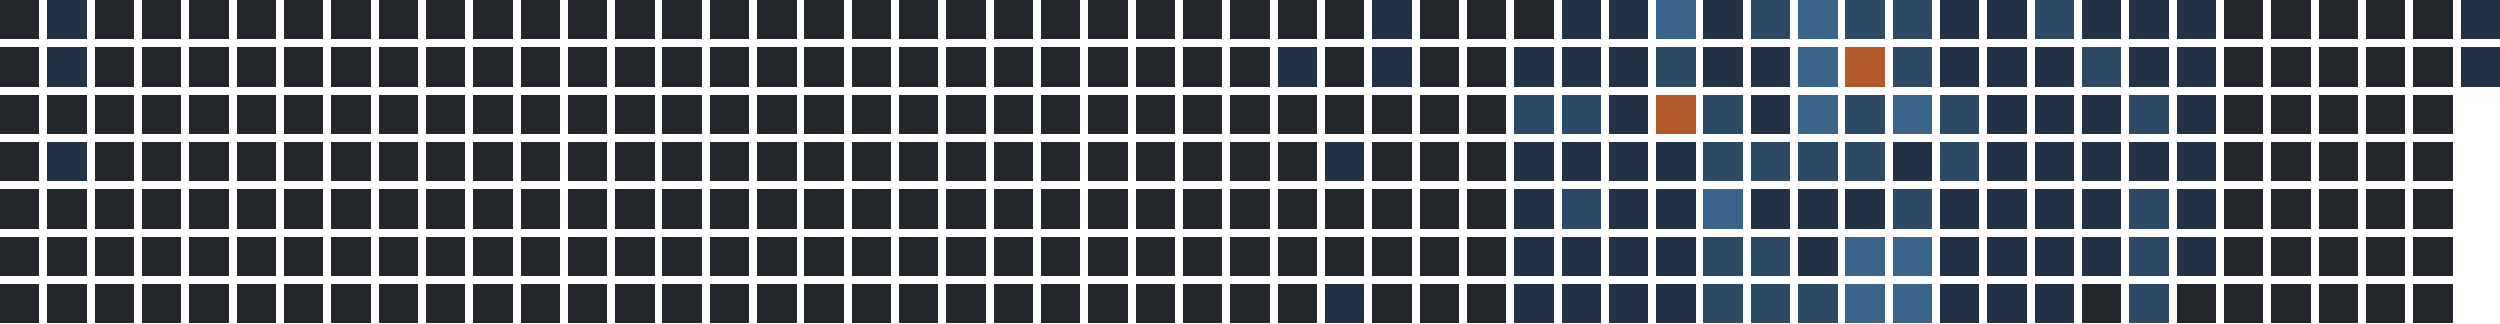
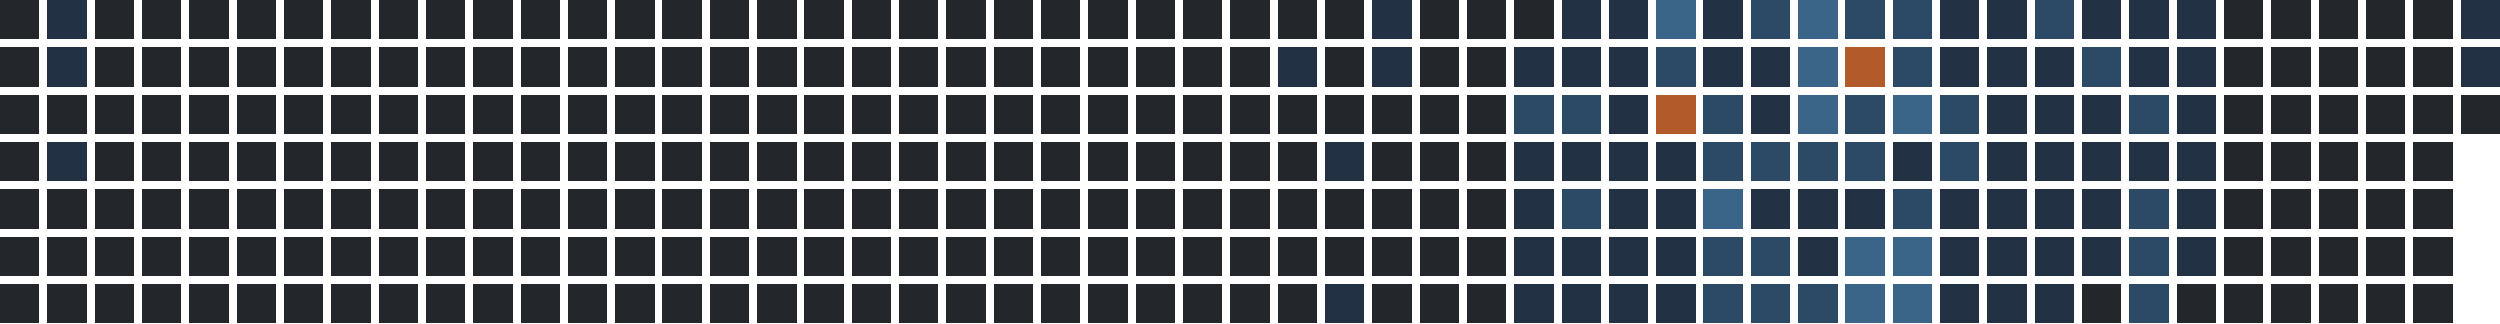
<svg xmlns="http://www.w3.org/2000/svg" version="1.1" width="634.0" height="82.0" viewBox="27.0 20.0 634.0 82.0">
  <rect style="fill:#23262a;shape-rendering:crispedges" data-score="0" data-date="2025-04-06" x="27" y="20" width="10" height="10" />
  <rect style="fill:#223244;shape-rendering:crispedges" data-score="1" data-date="2025-04-13" x="39" y="20" width="10" height="10" />
  <rect style="fill:#23262a;shape-rendering:crispedges" data-score="0" data-date="2025-04-20" x="51" y="20" width="10" height="10" />
  <rect style="fill:#23262a;shape-rendering:crispedges" data-score="0" data-date="2025-04-27" x="63" y="20" width="10" height="10" />
  <rect style="fill:#23262a;shape-rendering:crispedges" data-score="0" data-date="2025-05-04" x="75" y="20" width="10" height="10" />
  <rect style="fill:#23262a;shape-rendering:crispedges" data-score="0" data-date="2025-05-11" x="87" y="20" width="10" height="10" />
  <rect style="fill:#23262a;shape-rendering:crispedges" data-score="0" data-date="2025-05-18" x="99" y="20" width="10" height="10" />
  <rect style="fill:#23262a;shape-rendering:crispedges" data-score="0" data-date="2025-05-25" x="111" y="20" width="10" height="10" />
  <rect style="fill:#23262a;shape-rendering:crispedges" data-score="0" data-date="2025-06-01" x="123" y="20" width="10" height="10" />
  <rect style="fill:#23262a;shape-rendering:crispedges" data-score="0" data-date="2025-06-08" x="135" y="20" width="10" height="10" />
  <rect style="fill:#23262a;shape-rendering:crispedges" data-score="0" data-date="2025-06-15" x="147" y="20" width="10" height="10" />
  <rect style="fill:#23262a;shape-rendering:crispedges" data-score="0" data-date="2025-06-22" x="159" y="20" width="10" height="10" />
  <rect style="fill:#23262a;shape-rendering:crispedges" data-score="0" data-date="2025-06-29" x="171" y="20" width="10" height="10" />
  <rect style="fill:#23262a;shape-rendering:crispedges" data-score="0" data-date="2025-07-06" x="183" y="20" width="10" height="10" />
  <rect style="fill:#23262a;shape-rendering:crispedges" data-score="0" data-date="2025-07-13" x="195" y="20" width="10" height="10" />
  <rect style="fill:#23262a;shape-rendering:crispedges" data-score="0" data-date="2025-07-20" x="207" y="20" width="10" height="10" />
  <rect style="fill:#23262a;shape-rendering:crispedges" data-score="0" data-date="2025-07-27" x="219" y="20" width="10" height="10" />
  <rect style="fill:#23262a;shape-rendering:crispedges" data-score="0" data-date="2025-08-03" x="231" y="20" width="10" height="10" />
  <rect style="fill:#23262a;shape-rendering:crispedges" data-score="0" data-date="2025-08-10" x="243" y="20" width="10" height="10" />
  <rect style="fill:#23262a;shape-rendering:crispedges" data-score="0" data-date="2025-08-17" x="255" y="20" width="10" height="10" />
  <rect style="fill:#23262a;shape-rendering:crispedges" data-score="0" data-date="2025-08-24" x="267" y="20" width="10" height="10" />
  <rect style="fill:#23262a;shape-rendering:crispedges" data-score="0" data-date="2025-08-31" x="279" y="20" width="10" height="10" />
  <rect style="fill:#23262a;shape-rendering:crispedges" data-score="0" data-date="2025-09-07" x="291" y="20" width="10" height="10" />
  <rect style="fill:#23262a;shape-rendering:crispedges" data-score="0" data-date="2025-09-14" x="303" y="20" width="10" height="10" />
  <rect style="fill:#23262a;shape-rendering:crispedges" data-score="0" data-date="2025-09-21" x="315" y="20" width="10" height="10" />
  <rect style="fill:#23262a;shape-rendering:crispedges" data-score="0" data-date="2025-09-28" x="327" y="20" width="10" height="10" />
  <rect style="fill:#23262a;shape-rendering:crispedges" data-score="0" data-date="2025-10-05" x="339" y="20" width="10" height="10" />
  <rect style="fill:#23262a;shape-rendering:crispedges" data-score="0" data-date="2025-10-12" x="351" y="20" width="10" height="10" />
  <rect style="fill:#23262a;shape-rendering:crispedges" data-score="0" data-date="2025-10-19" x="363" y="20" width="10" height="10" />
  <rect style="fill:#223244;shape-rendering:crispedges" data-score="1" data-date="2025-10-26" x="375" y="20" width="10" height="10" />
  <rect style="fill:#23262a;shape-rendering:crispedges" data-score="0" data-date="2025-11-02" x="387" y="20" width="10" height="10" />
  <rect style="fill:#23262a;shape-rendering:crispedges" data-score="0" data-date="2025-11-09" x="399" y="20" width="10" height="10" />
  <rect style="fill:#23262a;shape-rendering:crispedges" data-score="0" data-date="2025-11-16" x="411" y="20" width="10" height="10" />
  <rect style="fill:#223244;shape-rendering:crispedges" data-score="1" data-date="2025-11-23" x="423" y="20" width="10" height="10" />
  <rect style="fill:#223244;shape-rendering:crispedges" data-score="1" data-date="2025-11-30" x="435" y="20" width="10" height="10" />
  <rect style="fill:#3a6488;shape-rendering:crispedges" data-score="3" data-date="2025-12-07" x="447" y="20" width="10" height="10" />
  <rect style="fill:#223244;shape-rendering:crispedges" data-score="1" data-date="2025-12-14" x="459" y="20" width="10" height="10" />
  <rect style="fill:#2c4a66;shape-rendering:crispedges" data-score="2" data-date="2025-12-21" x="471" y="20" width="10" height="10" />
  <rect style="fill:#3a6488;shape-rendering:crispedges" data-score="3" data-date="2025-12-28" x="483" y="20" width="10" height="10" />
  <rect style="fill:#2c4a66;shape-rendering:crispedges" data-score="2" data-date="2026-01-04" x="495" y="20" width="10" height="10" />
  <rect style="fill:#2c4a66;shape-rendering:crispedges" data-score="2" data-date="2026-01-11" x="507" y="20" width="10" height="10" />
  <rect style="fill:#223244;shape-rendering:crispedges" data-score="1" data-date="2026-01-18" x="519" y="20" width="10" height="10" />
  <rect style="fill:#223244;shape-rendering:crispedges" data-score="1" data-date="2026-01-25" x="531" y="20" width="10" height="10" />
  <rect style="fill:#2c4a66;shape-rendering:crispedges" data-score="2" data-date="2026-02-01" x="543" y="20" width="10" height="10" />
  <rect style="fill:#223244;shape-rendering:crispedges" data-score="1" data-date="2026-02-08" x="555" y="20" width="10" height="10" />
  <rect style="fill:#223244;shape-rendering:crispedges" data-score="1" data-date="2026-02-15" x="567" y="20" width="10" height="10" />
  <rect style="fill:#223244;shape-rendering:crispedges" data-score="1" data-date="2026-02-22" x="579" y="20" width="10" height="10" />
  <rect style="fill:#23262a;shape-rendering:crispedges" data-score="0" data-date="2026-03-01" x="591" y="20" width="10" height="10" />
  <rect style="fill:#23262a;shape-rendering:crispedges" data-score="0" data-date="2026-03-08" x="603" y="20" width="10" height="10" />
  <rect style="fill:#23262a;shape-rendering:crispedges" data-score="0" data-date="2026-03-15" x="615" y="20" width="10" height="10" />
  <rect style="fill:#23262a;shape-rendering:crispedges" data-score="0" data-date="2026-03-22" x="627" y="20" width="10" height="10" />
  <rect style="fill:#23262a;shape-rendering:crispedges" data-score="0" data-date="2026-03-29" x="639" y="20" width="10" height="10" />
  <rect style="fill:#223244;shape-rendering:crispedges" data-score="1" data-date="2026-04-05" x="651" y="20" width="10" height="10" />
  <rect style="fill:#23262a;shape-rendering:crispedges" data-score="0" data-date="2025-04-07" x="27" y="32" width="10" height="10" />
  <rect style="fill:#223244;shape-rendering:crispedges" data-score="1" data-date="2025-04-14" x="39" y="32" width="10" height="10" />
  <rect style="fill:#23262a;shape-rendering:crispedges" data-score="0" data-date="2025-04-21" x="51" y="32" width="10" height="10" />
  <rect style="fill:#23262a;shape-rendering:crispedges" data-score="0" data-date="2025-04-28" x="63" y="32" width="10" height="10" />
  <rect style="fill:#23262a;shape-rendering:crispedges" data-score="0" data-date="2025-05-05" x="75" y="32" width="10" height="10" />
  <rect style="fill:#23262a;shape-rendering:crispedges" data-score="0" data-date="2025-05-12" x="87" y="32" width="10" height="10" />
  <rect style="fill:#23262a;shape-rendering:crispedges" data-score="0" data-date="2025-05-19" x="99" y="32" width="10" height="10" />
  <rect style="fill:#23262a;shape-rendering:crispedges" data-score="0" data-date="2025-05-26" x="111" y="32" width="10" height="10" />
  <rect style="fill:#23262a;shape-rendering:crispedges" data-score="0" data-date="2025-06-02" x="123" y="32" width="10" height="10" />
  <rect style="fill:#23262a;shape-rendering:crispedges" data-score="0" data-date="2025-06-09" x="135" y="32" width="10" height="10" />
  <rect style="fill:#23262a;shape-rendering:crispedges" data-score="0" data-date="2025-06-16" x="147" y="32" width="10" height="10" />
  <rect style="fill:#23262a;shape-rendering:crispedges" data-score="0" data-date="2025-06-23" x="159" y="32" width="10" height="10" />
  <rect style="fill:#23262a;shape-rendering:crispedges" data-score="0" data-date="2025-06-30" x="171" y="32" width="10" height="10" />
  <rect style="fill:#23262a;shape-rendering:crispedges" data-score="0" data-date="2025-07-07" x="183" y="32" width="10" height="10" />
  <rect style="fill:#23262a;shape-rendering:crispedges" data-score="0" data-date="2025-07-14" x="195" y="32" width="10" height="10" />
  <rect style="fill:#23262a;shape-rendering:crispedges" data-score="0" data-date="2025-07-21" x="207" y="32" width="10" height="10" />
  <rect style="fill:#23262a;shape-rendering:crispedges" data-score="0" data-date="2025-07-28" x="219" y="32" width="10" height="10" />
  <rect style="fill:#23262a;shape-rendering:crispedges" data-score="0" data-date="2025-08-04" x="231" y="32" width="10" height="10" />
  <rect style="fill:#23262a;shape-rendering:crispedges" data-score="0" data-date="2025-08-11" x="243" y="32" width="10" height="10" />
  <rect style="fill:#23262a;shape-rendering:crispedges" data-score="0" data-date="2025-08-18" x="255" y="32" width="10" height="10" />
  <rect style="fill:#23262a;shape-rendering:crispedges" data-score="0" data-date="2025-08-25" x="267" y="32" width="10" height="10" />
  <rect style="fill:#23262a;shape-rendering:crispedges" data-score="0" data-date="2025-09-01" x="279" y="32" width="10" height="10" />
  <rect style="fill:#23262a;shape-rendering:crispedges" data-score="0" data-date="2025-09-08" x="291" y="32" width="10" height="10" />
  <rect style="fill:#23262a;shape-rendering:crispedges" data-score="0" data-date="2025-09-15" x="303" y="32" width="10" height="10" />
  <rect style="fill:#23262a;shape-rendering:crispedges" data-score="0" data-date="2025-09-22" x="315" y="32" width="10" height="10" />
  <rect style="fill:#23262a;shape-rendering:crispedges" data-score="0" data-date="2025-09-29" x="327" y="32" width="10" height="10" />
  <rect style="fill:#23262a;shape-rendering:crispedges" data-score="0" data-date="2025-10-06" x="339" y="32" width="10" height="10" />
  <rect style="fill:#223244;shape-rendering:crispedges" data-score="1" data-date="2025-10-13" x="351" y="32" width="10" height="10" />
  <rect style="fill:#23262a;shape-rendering:crispedges" data-score="0" data-date="2025-10-20" x="363" y="32" width="10" height="10" />
  <rect style="fill:#223244;shape-rendering:crispedges" data-score="1" data-date="2025-10-27" x="375" y="32" width="10" height="10" />
  <rect style="fill:#23262a;shape-rendering:crispedges" data-score="0" data-date="2025-11-03" x="387" y="32" width="10" height="10" />
  <rect style="fill:#23262a;shape-rendering:crispedges" data-score="0" data-date="2025-11-10" x="399" y="32" width="10" height="10" />
  <rect style="fill:#223244;shape-rendering:crispedges" data-score="1" data-date="2025-11-17" x="411" y="32" width="10" height="10" />
  <rect style="fill:#223244;shape-rendering:crispedges" data-score="1" data-date="2025-11-24" x="423" y="32" width="10" height="10" />
  <rect style="fill:#223244;shape-rendering:crispedges" data-score="1" data-date="2025-12-01" x="435" y="32" width="10" height="10" />
  <rect style="fill:#2c4a66;shape-rendering:crispedges" data-score="2" data-date="2025-12-08" x="447" y="32" width="10" height="10" />
  <rect style="fill:#223244;shape-rendering:crispedges" data-score="1" data-date="2025-12-15" x="459" y="32" width="10" height="10" />
  <rect style="fill:#223244;shape-rendering:crispedges" data-score="1" data-date="2025-12-22" x="471" y="32" width="10" height="10" />
  <rect style="fill:#3a6488;shape-rendering:crispedges" data-score="3" data-date="2025-12-29" x="483" y="32" width="10" height="10" />
  <rect style="fill:#b35a2a;shape-rendering:crispedges" data-score="4" data-date="2026-01-05" x="495" y="32" width="10" height="10" />
  <rect style="fill:#2c4a66;shape-rendering:crispedges" data-score="2" data-date="2026-01-12" x="507" y="32" width="10" height="10" />
  <rect style="fill:#223244;shape-rendering:crispedges" data-score="1" data-date="2026-01-19" x="519" y="32" width="10" height="10" />
  <rect style="fill:#223244;shape-rendering:crispedges" data-score="1" data-date="2026-01-26" x="531" y="32" width="10" height="10" />
  <rect style="fill:#223244;shape-rendering:crispedges" data-score="1" data-date="2026-02-02" x="543" y="32" width="10" height="10" />
  <rect style="fill:#2c4a66;shape-rendering:crispedges" data-score="2" data-date="2026-02-09" x="555" y="32" width="10" height="10" />
  <rect style="fill:#223244;shape-rendering:crispedges" data-score="1" data-date="2026-02-16" x="567" y="32" width="10" height="10" />
  <rect style="fill:#223244;shape-rendering:crispedges" data-score="1" data-date="2026-02-23" x="579" y="32" width="10" height="10" />
  <rect style="fill:#23262a;shape-rendering:crispedges" data-score="0" data-date="2026-03-02" x="591" y="32" width="10" height="10" />
  <rect style="fill:#23262a;shape-rendering:crispedges" data-score="0" data-date="2026-03-09" x="603" y="32" width="10" height="10" />
  <rect style="fill:#23262a;shape-rendering:crispedges" data-score="0" data-date="2026-03-16" x="615" y="32" width="10" height="10" />
  <rect style="fill:#23262a;shape-rendering:crispedges" data-score="0" data-date="2026-03-23" x="627" y="32" width="10" height="10" />
  <rect style="fill:#23262a;shape-rendering:crispedges" data-score="0" data-date="2026-03-30" x="639" y="32" width="10" height="10" />
  <rect style="fill:#223244;shape-rendering:crispedges" data-score="1" data-date="2026-04-06" x="651" y="32" width="10" height="10" />
  <rect style="fill:#23262a;shape-rendering:crispedges" data-score="0" data-date="2025-04-08" x="27" y="44" width="10" height="10" />
  <rect style="fill:#23262a;shape-rendering:crispedges" data-score="0" data-date="2025-04-15" x="39" y="44" width="10" height="10" />
  <rect style="fill:#23262a;shape-rendering:crispedges" data-score="0" data-date="2025-04-22" x="51" y="44" width="10" height="10" />
  <rect style="fill:#23262a;shape-rendering:crispedges" data-score="0" data-date="2025-04-29" x="63" y="44" width="10" height="10" />
  <rect style="fill:#23262a;shape-rendering:crispedges" data-score="0" data-date="2025-05-06" x="75" y="44" width="10" height="10" />
  <rect style="fill:#23262a;shape-rendering:crispedges" data-score="0" data-date="2025-05-13" x="87" y="44" width="10" height="10" />
  <rect style="fill:#23262a;shape-rendering:crispedges" data-score="0" data-date="2025-05-20" x="99" y="44" width="10" height="10" />
  <rect style="fill:#23262a;shape-rendering:crispedges" data-score="0" data-date="2025-05-27" x="111" y="44" width="10" height="10" />
  <rect style="fill:#23262a;shape-rendering:crispedges" data-score="0" data-date="2025-06-03" x="123" y="44" width="10" height="10" />
  <rect style="fill:#23262a;shape-rendering:crispedges" data-score="0" data-date="2025-06-10" x="135" y="44" width="10" height="10" />
  <rect style="fill:#23262a;shape-rendering:crispedges" data-score="0" data-date="2025-06-17" x="147" y="44" width="10" height="10" />
  <rect style="fill:#23262a;shape-rendering:crispedges" data-score="0" data-date="2025-06-24" x="159" y="44" width="10" height="10" />
  <rect style="fill:#23262a;shape-rendering:crispedges" data-score="0" data-date="2025-07-01" x="171" y="44" width="10" height="10" />
  <rect style="fill:#23262a;shape-rendering:crispedges" data-score="0" data-date="2025-07-08" x="183" y="44" width="10" height="10" />
  <rect style="fill:#23262a;shape-rendering:crispedges" data-score="0" data-date="2025-07-15" x="195" y="44" width="10" height="10" />
  <rect style="fill:#23262a;shape-rendering:crispedges" data-score="0" data-date="2025-07-22" x="207" y="44" width="10" height="10" />
  <rect style="fill:#23262a;shape-rendering:crispedges" data-score="0" data-date="2025-07-29" x="219" y="44" width="10" height="10" />
  <rect style="fill:#23262a;shape-rendering:crispedges" data-score="0" data-date="2025-08-05" x="231" y="44" width="10" height="10" />
  <rect style="fill:#23262a;shape-rendering:crispedges" data-score="0" data-date="2025-08-12" x="243" y="44" width="10" height="10" />
  <rect style="fill:#23262a;shape-rendering:crispedges" data-score="0" data-date="2025-08-19" x="255" y="44" width="10" height="10" />
  <rect style="fill:#23262a;shape-rendering:crispedges" data-score="0" data-date="2025-08-26" x="267" y="44" width="10" height="10" />
  <rect style="fill:#23262a;shape-rendering:crispedges" data-score="0" data-date="2025-09-02" x="279" y="44" width="10" height="10" />
  <rect style="fill:#23262a;shape-rendering:crispedges" data-score="0" data-date="2025-09-09" x="291" y="44" width="10" height="10" />
  <rect style="fill:#23262a;shape-rendering:crispedges" data-score="0" data-date="2025-09-16" x="303" y="44" width="10" height="10" />
  <rect style="fill:#23262a;shape-rendering:crispedges" data-score="0" data-date="2025-09-23" x="315" y="44" width="10" height="10" />
  <rect style="fill:#23262a;shape-rendering:crispedges" data-score="0" data-date="2025-09-30" x="327" y="44" width="10" height="10" />
  <rect style="fill:#23262a;shape-rendering:crispedges" data-score="0" data-date="2025-10-07" x="339" y="44" width="10" height="10" />
  <rect style="fill:#23262a;shape-rendering:crispedges" data-score="0" data-date="2025-10-14" x="351" y="44" width="10" height="10" />
  <rect style="fill:#23262a;shape-rendering:crispedges" data-score="0" data-date="2025-10-21" x="363" y="44" width="10" height="10" />
  <rect style="fill:#23262a;shape-rendering:crispedges" data-score="0" data-date="2025-10-28" x="375" y="44" width="10" height="10" />
  <rect style="fill:#23262a;shape-rendering:crispedges" data-score="0" data-date="2025-11-04" x="387" y="44" width="10" height="10" />
  <rect style="fill:#23262a;shape-rendering:crispedges" data-score="0" data-date="2025-11-11" x="399" y="44" width="10" height="10" />
  <rect style="fill:#2c4a66;shape-rendering:crispedges" data-score="2" data-date="2025-11-18" x="411" y="44" width="10" height="10" />
  <rect style="fill:#2c4a66;shape-rendering:crispedges" data-score="2" data-date="2025-11-25" x="423" y="44" width="10" height="10" />
  <rect style="fill:#223244;shape-rendering:crispedges" data-score="1" data-date="2025-12-02" x="435" y="44" width="10" height="10" />
  <rect style="fill:#b35a2a;shape-rendering:crispedges" data-score="4" data-date="2025-12-09" x="447" y="44" width="10" height="10" />
  <rect style="fill:#2c4a66;shape-rendering:crispedges" data-score="2" data-date="2025-12-16" x="459" y="44" width="10" height="10" />
  <rect style="fill:#223244;shape-rendering:crispedges" data-score="1" data-date="2025-12-23" x="471" y="44" width="10" height="10" />
  <rect style="fill:#3a6488;shape-rendering:crispedges" data-score="3" data-date="2025-12-30" x="483" y="44" width="10" height="10" />
  <rect style="fill:#2c4a66;shape-rendering:crispedges" data-score="2" data-date="2026-01-06" x="495" y="44" width="10" height="10" />
  <rect style="fill:#3a6488;shape-rendering:crispedges" data-score="3" data-date="2026-01-13" x="507" y="44" width="10" height="10" />
  <rect style="fill:#2c4a66;shape-rendering:crispedges" data-score="2" data-date="2026-01-20" x="519" y="44" width="10" height="10" />
  <rect style="fill:#223244;shape-rendering:crispedges" data-score="1" data-date="2026-01-27" x="531" y="44" width="10" height="10" />
  <rect style="fill:#223244;shape-rendering:crispedges" data-score="1" data-date="2026-02-03" x="543" y="44" width="10" height="10" />
  <rect style="fill:#223244;shape-rendering:crispedges" data-score="1" data-date="2026-02-10" x="555" y="44" width="10" height="10" />
  <rect style="fill:#2c4a66;shape-rendering:crispedges" data-score="2" data-date="2026-02-17" x="567" y="44" width="10" height="10" />
  <rect style="fill:#223244;shape-rendering:crispedges" data-score="1" data-date="2026-02-24" x="579" y="44" width="10" height="10" />
  <rect style="fill:#23262a;shape-rendering:crispedges" data-score="0" data-date="2026-03-03" x="591" y="44" width="10" height="10" />
  <rect style="fill:#23262a;shape-rendering:crispedges" data-score="0" data-date="2026-03-10" x="603" y="44" width="10" height="10" />
  <rect style="fill:#23262a;shape-rendering:crispedges" data-score="0" data-date="2026-03-17" x="615" y="44" width="10" height="10" />
  <rect style="fill:#23262a;shape-rendering:crispedges" data-score="0" data-date="2026-03-24" x="627" y="44" width="10" height="10" />
  <rect style="fill:#23262a;shape-rendering:crispedges" data-score="0" data-date="2026-03-31" x="639" y="44" width="10" height="10" />
+   <rect style="fill:#23262a;shape-rendering:crispedges" data-score="0" data-date="2026-04-07" x="651" y="44" width="10" height="10" />
  <rect style="fill:#23262a;shape-rendering:crispedges" data-score="0" data-date="2025-04-09" x="27" y="56" width="10" height="10" />
  <rect style="fill:#223244;shape-rendering:crispedges" data-score="1" data-date="2025-04-16" x="39" y="56" width="10" height="10" />
  <rect style="fill:#23262a;shape-rendering:crispedges" data-score="0" data-date="2025-04-23" x="51" y="56" width="10" height="10" />
  <rect style="fill:#23262a;shape-rendering:crispedges" data-score="0" data-date="2025-04-30" x="63" y="56" width="10" height="10" />
  <rect style="fill:#23262a;shape-rendering:crispedges" data-score="0" data-date="2025-05-07" x="75" y="56" width="10" height="10" />
  <rect style="fill:#23262a;shape-rendering:crispedges" data-score="0" data-date="2025-05-14" x="87" y="56" width="10" height="10" />
  <rect style="fill:#23262a;shape-rendering:crispedges" data-score="0" data-date="2025-05-21" x="99" y="56" width="10" height="10" />
  <rect style="fill:#23262a;shape-rendering:crispedges" data-score="0" data-date="2025-05-28" x="111" y="56" width="10" height="10" />
  <rect style="fill:#23262a;shape-rendering:crispedges" data-score="0" data-date="2025-06-04" x="123" y="56" width="10" height="10" />
  <rect style="fill:#23262a;shape-rendering:crispedges" data-score="0" data-date="2025-06-11" x="135" y="56" width="10" height="10" />
  <rect style="fill:#23262a;shape-rendering:crispedges" data-score="0" data-date="2025-06-18" x="147" y="56" width="10" height="10" />
  <rect style="fill:#23262a;shape-rendering:crispedges" data-score="0" data-date="2025-06-25" x="159" y="56" width="10" height="10" />
  <rect style="fill:#23262a;shape-rendering:crispedges" data-score="0" data-date="2025-07-02" x="171" y="56" width="10" height="10" />
  <rect style="fill:#23262a;shape-rendering:crispedges" data-score="0" data-date="2025-07-09" x="183" y="56" width="10" height="10" />
  <rect style="fill:#23262a;shape-rendering:crispedges" data-score="0" data-date="2025-07-16" x="195" y="56" width="10" height="10" />
  <rect style="fill:#23262a;shape-rendering:crispedges" data-score="0" data-date="2025-07-23" x="207" y="56" width="10" height="10" />
  <rect style="fill:#23262a;shape-rendering:crispedges" data-score="0" data-date="2025-07-30" x="219" y="56" width="10" height="10" />
  <rect style="fill:#23262a;shape-rendering:crispedges" data-score="0" data-date="2025-08-06" x="231" y="56" width="10" height="10" />
  <rect style="fill:#23262a;shape-rendering:crispedges" data-score="0" data-date="2025-08-13" x="243" y="56" width="10" height="10" />
  <rect style="fill:#23262a;shape-rendering:crispedges" data-score="0" data-date="2025-08-20" x="255" y="56" width="10" height="10" />
  <rect style="fill:#23262a;shape-rendering:crispedges" data-score="0" data-date="2025-08-27" x="267" y="56" width="10" height="10" />
  <rect style="fill:#23262a;shape-rendering:crispedges" data-score="0" data-date="2025-09-03" x="279" y="56" width="10" height="10" />
  <rect style="fill:#23262a;shape-rendering:crispedges" data-score="0" data-date="2025-09-10" x="291" y="56" width="10" height="10" />
  <rect style="fill:#23262a;shape-rendering:crispedges" data-score="0" data-date="2025-09-17" x="303" y="56" width="10" height="10" />
  <rect style="fill:#23262a;shape-rendering:crispedges" data-score="0" data-date="2025-09-24" x="315" y="56" width="10" height="10" />
  <rect style="fill:#23262a;shape-rendering:crispedges" data-score="0" data-date="2025-10-01" x="327" y="56" width="10" height="10" />
  <rect style="fill:#23262a;shape-rendering:crispedges" data-score="0" data-date="2025-10-08" x="339" y="56" width="10" height="10" />
  <rect style="fill:#23262a;shape-rendering:crispedges" data-score="0" data-date="2025-10-15" x="351" y="56" width="10" height="10" />
  <rect style="fill:#223244;shape-rendering:crispedges" data-score="1" data-date="2025-10-22" x="363" y="56" width="10" height="10" />
  <rect style="fill:#23262a;shape-rendering:crispedges" data-score="0" data-date="2025-10-29" x="375" y="56" width="10" height="10" />
  <rect style="fill:#23262a;shape-rendering:crispedges" data-score="0" data-date="2025-11-05" x="387" y="56" width="10" height="10" />
  <rect style="fill:#23262a;shape-rendering:crispedges" data-score="0" data-date="2025-11-12" x="399" y="56" width="10" height="10" />
  <rect style="fill:#223244;shape-rendering:crispedges" data-score="1" data-date="2025-11-19" x="411" y="56" width="10" height="10" />
  <rect style="fill:#223244;shape-rendering:crispedges" data-score="1" data-date="2025-11-26" x="423" y="56" width="10" height="10" />
  <rect style="fill:#223244;shape-rendering:crispedges" data-score="1" data-date="2025-12-03" x="435" y="56" width="10" height="10" />
  <rect style="fill:#223244;shape-rendering:crispedges" data-score="1" data-date="2025-12-10" x="447" y="56" width="10" height="10" />
  <rect style="fill:#2c4a66;shape-rendering:crispedges" data-score="2" data-date="2025-12-17" x="459" y="56" width="10" height="10" />
  <rect style="fill:#2c4a66;shape-rendering:crispedges" data-score="2" data-date="2025-12-24" x="471" y="56" width="10" height="10" />
  <rect style="fill:#2c4a66;shape-rendering:crispedges" data-score="2" data-date="2025-12-31" x="483" y="56" width="10" height="10" />
  <rect style="fill:#2c4a66;shape-rendering:crispedges" data-score="2" data-date="2026-01-07" x="495" y="56" width="10" height="10" />
  <rect style="fill:#223244;shape-rendering:crispedges" data-score="1" data-date="2026-01-14" x="507" y="56" width="10" height="10" />
  <rect style="fill:#2c4a66;shape-rendering:crispedges" data-score="2" data-date="2026-01-21" x="519" y="56" width="10" height="10" />
  <rect style="fill:#223244;shape-rendering:crispedges" data-score="1" data-date="2026-01-28" x="531" y="56" width="10" height="10" />
  <rect style="fill:#223244;shape-rendering:crispedges" data-score="1" data-date="2026-02-04" x="543" y="56" width="10" height="10" />
  <rect style="fill:#223244;shape-rendering:crispedges" data-score="1" data-date="2026-02-11" x="555" y="56" width="10" height="10" />
  <rect style="fill:#223244;shape-rendering:crispedges" data-score="1" data-date="2026-02-18" x="567" y="56" width="10" height="10" />
  <rect style="fill:#223244;shape-rendering:crispedges" data-score="1" data-date="2026-02-25" x="579" y="56" width="10" height="10" />
  <rect style="fill:#23262a;shape-rendering:crispedges" data-score="0" data-date="2026-03-04" x="591" y="56" width="10" height="10" />
  <rect style="fill:#23262a;shape-rendering:crispedges" data-score="0" data-date="2026-03-11" x="603" y="56" width="10" height="10" />
  <rect style="fill:#23262a;shape-rendering:crispedges" data-score="0" data-date="2026-03-18" x="615" y="56" width="10" height="10" />
  <rect style="fill:#23262a;shape-rendering:crispedges" data-score="0" data-date="2026-03-25" x="627" y="56" width="10" height="10" />
  <rect style="fill:#23262a;shape-rendering:crispedges" data-score="0" data-date="2026-04-01" x="639" y="56" width="10" height="10" />
  <rect style="fill:#23262a;shape-rendering:crispedges" data-score="0" data-date="2025-04-10" x="27" y="68" width="10" height="10" />
  <rect style="fill:#23262a;shape-rendering:crispedges" data-score="0" data-date="2025-04-17" x="39" y="68" width="10" height="10" />
  <rect style="fill:#23262a;shape-rendering:crispedges" data-score="0" data-date="2025-04-24" x="51" y="68" width="10" height="10" />
  <rect style="fill:#23262a;shape-rendering:crispedges" data-score="0" data-date="2025-05-01" x="63" y="68" width="10" height="10" />
  <rect style="fill:#23262a;shape-rendering:crispedges" data-score="0" data-date="2025-05-08" x="75" y="68" width="10" height="10" />
  <rect style="fill:#23262a;shape-rendering:crispedges" data-score="0" data-date="2025-05-15" x="87" y="68" width="10" height="10" />
  <rect style="fill:#23262a;shape-rendering:crispedges" data-score="0" data-date="2025-05-22" x="99" y="68" width="10" height="10" />
  <rect style="fill:#23262a;shape-rendering:crispedges" data-score="0" data-date="2025-05-29" x="111" y="68" width="10" height="10" />
  <rect style="fill:#23262a;shape-rendering:crispedges" data-score="0" data-date="2025-06-05" x="123" y="68" width="10" height="10" />
  <rect style="fill:#23262a;shape-rendering:crispedges" data-score="0" data-date="2025-06-12" x="135" y="68" width="10" height="10" />
  <rect style="fill:#23262a;shape-rendering:crispedges" data-score="0" data-date="2025-06-19" x="147" y="68" width="10" height="10" />
  <rect style="fill:#23262a;shape-rendering:crispedges" data-score="0" data-date="2025-06-26" x="159" y="68" width="10" height="10" />
  <rect style="fill:#23262a;shape-rendering:crispedges" data-score="0" data-date="2025-07-03" x="171" y="68" width="10" height="10" />
  <rect style="fill:#23262a;shape-rendering:crispedges" data-score="0" data-date="2025-07-10" x="183" y="68" width="10" height="10" />
  <rect style="fill:#23262a;shape-rendering:crispedges" data-score="0" data-date="2025-07-17" x="195" y="68" width="10" height="10" />
  <rect style="fill:#23262a;shape-rendering:crispedges" data-score="0" data-date="2025-07-24" x="207" y="68" width="10" height="10" />
  <rect style="fill:#23262a;shape-rendering:crispedges" data-score="0" data-date="2025-07-31" x="219" y="68" width="10" height="10" />
  <rect style="fill:#23262a;shape-rendering:crispedges" data-score="0" data-date="2025-08-07" x="231" y="68" width="10" height="10" />
  <rect style="fill:#23262a;shape-rendering:crispedges" data-score="0" data-date="2025-08-14" x="243" y="68" width="10" height="10" />
  <rect style="fill:#23262a;shape-rendering:crispedges" data-score="0" data-date="2025-08-21" x="255" y="68" width="10" height="10" />
  <rect style="fill:#23262a;shape-rendering:crispedges" data-score="0" data-date="2025-08-28" x="267" y="68" width="10" height="10" />
  <rect style="fill:#23262a;shape-rendering:crispedges" data-score="0" data-date="2025-09-04" x="279" y="68" width="10" height="10" />
  <rect style="fill:#23262a;shape-rendering:crispedges" data-score="0" data-date="2025-09-11" x="291" y="68" width="10" height="10" />
  <rect style="fill:#23262a;shape-rendering:crispedges" data-score="0" data-date="2025-09-18" x="303" y="68" width="10" height="10" />
  <rect style="fill:#23262a;shape-rendering:crispedges" data-score="0" data-date="2025-09-25" x="315" y="68" width="10" height="10" />
  <rect style="fill:#23262a;shape-rendering:crispedges" data-score="0" data-date="2025-10-02" x="327" y="68" width="10" height="10" />
  <rect style="fill:#23262a;shape-rendering:crispedges" data-score="0" data-date="2025-10-09" x="339" y="68" width="10" height="10" />
  <rect style="fill:#23262a;shape-rendering:crispedges" data-score="0" data-date="2025-10-16" x="351" y="68" width="10" height="10" />
  <rect style="fill:#23262a;shape-rendering:crispedges" data-score="0" data-date="2025-10-23" x="363" y="68" width="10" height="10" />
  <rect style="fill:#23262a;shape-rendering:crispedges" data-score="0" data-date="2025-10-30" x="375" y="68" width="10" height="10" />
  <rect style="fill:#23262a;shape-rendering:crispedges" data-score="0" data-date="2025-11-06" x="387" y="68" width="10" height="10" />
  <rect style="fill:#23262a;shape-rendering:crispedges" data-score="0" data-date="2025-11-13" x="399" y="68" width="10" height="10" />
  <rect style="fill:#223244;shape-rendering:crispedges" data-score="1" data-date="2025-11-20" x="411" y="68" width="10" height="10" />
  <rect style="fill:#2c4a66;shape-rendering:crispedges" data-score="2" data-date="2025-11-27" x="423" y="68" width="10" height="10" />
  <rect style="fill:#223244;shape-rendering:crispedges" data-score="1" data-date="2025-12-04" x="435" y="68" width="10" height="10" />
  <rect style="fill:#223244;shape-rendering:crispedges" data-score="1" data-date="2025-12-11" x="447" y="68" width="10" height="10" />
  <rect style="fill:#3a6488;shape-rendering:crispedges" data-score="3" data-date="2025-12-18" x="459" y="68" width="10" height="10" />
  <rect style="fill:#223244;shape-rendering:crispedges" data-score="1" data-date="2025-12-25" x="471" y="68" width="10" height="10" />
  <rect style="fill:#223244;shape-rendering:crispedges" data-score="1" data-date="2026-01-01" x="483" y="68" width="10" height="10" />
  <rect style="fill:#223244;shape-rendering:crispedges" data-score="1" data-date="2026-01-08" x="495" y="68" width="10" height="10" />
  <rect style="fill:#2c4a66;shape-rendering:crispedges" data-score="2" data-date="2026-01-15" x="507" y="68" width="10" height="10" />
  <rect style="fill:#223244;shape-rendering:crispedges" data-score="1" data-date="2026-01-22" x="519" y="68" width="10" height="10" />
  <rect style="fill:#223244;shape-rendering:crispedges" data-score="1" data-date="2026-01-29" x="531" y="68" width="10" height="10" />
  <rect style="fill:#223244;shape-rendering:crispedges" data-score="1" data-date="2026-02-05" x="543" y="68" width="10" height="10" />
  <rect style="fill:#223244;shape-rendering:crispedges" data-score="1" data-date="2026-02-12" x="555" y="68" width="10" height="10" />
  <rect style="fill:#2c4a66;shape-rendering:crispedges" data-score="2" data-date="2026-02-19" x="567" y="68" width="10" height="10" />
  <rect style="fill:#223244;shape-rendering:crispedges" data-score="1" data-date="2026-02-26" x="579" y="68" width="10" height="10" />
  <rect style="fill:#23262a;shape-rendering:crispedges" data-score="0" data-date="2026-03-05" x="591" y="68" width="10" height="10" />
  <rect style="fill:#23262a;shape-rendering:crispedges" data-score="0" data-date="2026-03-12" x="603" y="68" width="10" height="10" />
  <rect style="fill:#23262a;shape-rendering:crispedges" data-score="0" data-date="2026-03-19" x="615" y="68" width="10" height="10" />
  <rect style="fill:#23262a;shape-rendering:crispedges" data-score="0" data-date="2026-03-26" x="627" y="68" width="10" height="10" />
  <rect style="fill:#23262a;shape-rendering:crispedges" data-score="0" data-date="2026-04-02" x="639" y="68" width="10" height="10" />
  <rect style="fill:#23262a;shape-rendering:crispedges" data-score="0" data-date="2025-04-11" x="27" y="80" width="10" height="10" />
  <rect style="fill:#23262a;shape-rendering:crispedges" data-score="0" data-date="2025-04-18" x="39" y="80" width="10" height="10" />
  <rect style="fill:#23262a;shape-rendering:crispedges" data-score="0" data-date="2025-04-25" x="51" y="80" width="10" height="10" />
  <rect style="fill:#23262a;shape-rendering:crispedges" data-score="0" data-date="2025-05-02" x="63" y="80" width="10" height="10" />
  <rect style="fill:#23262a;shape-rendering:crispedges" data-score="0" data-date="2025-05-09" x="75" y="80" width="10" height="10" />
  <rect style="fill:#23262a;shape-rendering:crispedges" data-score="0" data-date="2025-05-16" x="87" y="80" width="10" height="10" />
  <rect style="fill:#23262a;shape-rendering:crispedges" data-score="0" data-date="2025-05-23" x="99" y="80" width="10" height="10" />
  <rect style="fill:#23262a;shape-rendering:crispedges" data-score="0" data-date="2025-05-30" x="111" y="80" width="10" height="10" />
  <rect style="fill:#23262a;shape-rendering:crispedges" data-score="0" data-date="2025-06-06" x="123" y="80" width="10" height="10" />
  <rect style="fill:#23262a;shape-rendering:crispedges" data-score="0" data-date="2025-06-13" x="135" y="80" width="10" height="10" />
  <rect style="fill:#23262a;shape-rendering:crispedges" data-score="0" data-date="2025-06-20" x="147" y="80" width="10" height="10" />
  <rect style="fill:#23262a;shape-rendering:crispedges" data-score="0" data-date="2025-06-27" x="159" y="80" width="10" height="10" />
  <rect style="fill:#23262a;shape-rendering:crispedges" data-score="0" data-date="2025-07-04" x="171" y="80" width="10" height="10" />
  <rect style="fill:#23262a;shape-rendering:crispedges" data-score="0" data-date="2025-07-11" x="183" y="80" width="10" height="10" />
  <rect style="fill:#23262a;shape-rendering:crispedges" data-score="0" data-date="2025-07-18" x="195" y="80" width="10" height="10" />
  <rect style="fill:#23262a;shape-rendering:crispedges" data-score="0" data-date="2025-07-25" x="207" y="80" width="10" height="10" />
  <rect style="fill:#23262a;shape-rendering:crispedges" data-score="0" data-date="2025-08-01" x="219" y="80" width="10" height="10" />
  <rect style="fill:#23262a;shape-rendering:crispedges" data-score="0" data-date="2025-08-08" x="231" y="80" width="10" height="10" />
  <rect style="fill:#23262a;shape-rendering:crispedges" data-score="0" data-date="2025-08-15" x="243" y="80" width="10" height="10" />
  <rect style="fill:#23262a;shape-rendering:crispedges" data-score="0" data-date="2025-08-22" x="255" y="80" width="10" height="10" />
  <rect style="fill:#23262a;shape-rendering:crispedges" data-score="0" data-date="2025-08-29" x="267" y="80" width="10" height="10" />
  <rect style="fill:#23262a;shape-rendering:crispedges" data-score="0" data-date="2025-09-05" x="279" y="80" width="10" height="10" />
  <rect style="fill:#23262a;shape-rendering:crispedges" data-score="0" data-date="2025-09-12" x="291" y="80" width="10" height="10" />
  <rect style="fill:#23262a;shape-rendering:crispedges" data-score="0" data-date="2025-09-19" x="303" y="80" width="10" height="10" />
  <rect style="fill:#23262a;shape-rendering:crispedges" data-score="0" data-date="2025-09-26" x="315" y="80" width="10" height="10" />
  <rect style="fill:#23262a;shape-rendering:crispedges" data-score="0" data-date="2025-10-03" x="327" y="80" width="10" height="10" />
  <rect style="fill:#23262a;shape-rendering:crispedges" data-score="0" data-date="2025-10-10" x="339" y="80" width="10" height="10" />
  <rect style="fill:#23262a;shape-rendering:crispedges" data-score="0" data-date="2025-10-17" x="351" y="80" width="10" height="10" />
  <rect style="fill:#23262a;shape-rendering:crispedges" data-score="0" data-date="2025-10-24" x="363" y="80" width="10" height="10" />
  <rect style="fill:#23262a;shape-rendering:crispedges" data-score="0" data-date="2025-10-31" x="375" y="80" width="10" height="10" />
  <rect style="fill:#23262a;shape-rendering:crispedges" data-score="0" data-date="2025-11-07" x="387" y="80" width="10" height="10" />
  <rect style="fill:#23262a;shape-rendering:crispedges" data-score="0" data-date="2025-11-14" x="399" y="80" width="10" height="10" />
  <rect style="fill:#223244;shape-rendering:crispedges" data-score="1" data-date="2025-11-21" x="411" y="80" width="10" height="10" />
  <rect style="fill:#223244;shape-rendering:crispedges" data-score="1" data-date="2025-11-28" x="423" y="80" width="10" height="10" />
  <rect style="fill:#223244;shape-rendering:crispedges" data-score="1" data-date="2025-12-05" x="435" y="80" width="10" height="10" />
  <rect style="fill:#223244;shape-rendering:crispedges" data-score="1" data-date="2025-12-12" x="447" y="80" width="10" height="10" />
  <rect style="fill:#2c4a66;shape-rendering:crispedges" data-score="2" data-date="2025-12-19" x="459" y="80" width="10" height="10" />
  <rect style="fill:#2c4a66;shape-rendering:crispedges" data-score="2" data-date="2025-12-26" x="471" y="80" width="10" height="10" />
  <rect style="fill:#223244;shape-rendering:crispedges" data-score="1" data-date="2026-01-02" x="483" y="80" width="10" height="10" />
  <rect style="fill:#3a6488;shape-rendering:crispedges" data-score="3" data-date="2026-01-09" x="495" y="80" width="10" height="10" />
  <rect style="fill:#3a6488;shape-rendering:crispedges" data-score="3" data-date="2026-01-16" x="507" y="80" width="10" height="10" />
  <rect style="fill:#223244;shape-rendering:crispedges" data-score="1" data-date="2026-01-23" x="519" y="80" width="10" height="10" />
  <rect style="fill:#223244;shape-rendering:crispedges" data-score="1" data-date="2026-01-30" x="531" y="80" width="10" height="10" />
  <rect style="fill:#223244;shape-rendering:crispedges" data-score="1" data-date="2026-02-06" x="543" y="80" width="10" height="10" />
  <rect style="fill:#223244;shape-rendering:crispedges" data-score="1" data-date="2026-02-13" x="555" y="80" width="10" height="10" />
  <rect style="fill:#2c4a66;shape-rendering:crispedges" data-score="2" data-date="2026-02-20" x="567" y="80" width="10" height="10" />
  <rect style="fill:#223244;shape-rendering:crispedges" data-score="1" data-date="2026-02-27" x="579" y="80" width="10" height="10" />
  <rect style="fill:#23262a;shape-rendering:crispedges" data-score="0" data-date="2026-03-06" x="591" y="80" width="10" height="10" />
  <rect style="fill:#23262a;shape-rendering:crispedges" data-score="0" data-date="2026-03-13" x="603" y="80" width="10" height="10" />
  <rect style="fill:#23262a;shape-rendering:crispedges" data-score="0" data-date="2026-03-20" x="615" y="80" width="10" height="10" />
  <rect style="fill:#23262a;shape-rendering:crispedges" data-score="0" data-date="2026-03-27" x="627" y="80" width="10" height="10" />
  <rect style="fill:#23262a;shape-rendering:crispedges" data-score="0" data-date="2026-04-03" x="639" y="80" width="10" height="10" />
  <rect style="fill:#23262a;shape-rendering:crispedges" data-score="0" data-date="2025-04-12" x="27" y="92" width="10" height="10" />
  <rect style="fill:#23262a;shape-rendering:crispedges" data-score="0" data-date="2025-04-19" x="39" y="92" width="10" height="10" />
  <rect style="fill:#23262a;shape-rendering:crispedges" data-score="0" data-date="2025-04-26" x="51" y="92" width="10" height="10" />
  <rect style="fill:#23262a;shape-rendering:crispedges" data-score="0" data-date="2025-05-03" x="63" y="92" width="10" height="10" />
  <rect style="fill:#23262a;shape-rendering:crispedges" data-score="0" data-date="2025-05-10" x="75" y="92" width="10" height="10" />
  <rect style="fill:#23262a;shape-rendering:crispedges" data-score="0" data-date="2025-05-17" x="87" y="92" width="10" height="10" />
  <rect style="fill:#23262a;shape-rendering:crispedges" data-score="0" data-date="2025-05-24" x="99" y="92" width="10" height="10" />
  <rect style="fill:#23262a;shape-rendering:crispedges" data-score="0" data-date="2025-05-31" x="111" y="92" width="10" height="10" />
  <rect style="fill:#23262a;shape-rendering:crispedges" data-score="0" data-date="2025-06-07" x="123" y="92" width="10" height="10" />
  <rect style="fill:#23262a;shape-rendering:crispedges" data-score="0" data-date="2025-06-14" x="135" y="92" width="10" height="10" />
  <rect style="fill:#23262a;shape-rendering:crispedges" data-score="0" data-date="2025-06-21" x="147" y="92" width="10" height="10" />
  <rect style="fill:#23262a;shape-rendering:crispedges" data-score="0" data-date="2025-06-28" x="159" y="92" width="10" height="10" />
  <rect style="fill:#23262a;shape-rendering:crispedges" data-score="0" data-date="2025-07-05" x="171" y="92" width="10" height="10" />
  <rect style="fill:#23262a;shape-rendering:crispedges" data-score="0" data-date="2025-07-12" x="183" y="92" width="10" height="10" />
  <rect style="fill:#23262a;shape-rendering:crispedges" data-score="0" data-date="2025-07-19" x="195" y="92" width="10" height="10" />
  <rect style="fill:#23262a;shape-rendering:crispedges" data-score="0" data-date="2025-07-26" x="207" y="92" width="10" height="10" />
  <rect style="fill:#23262a;shape-rendering:crispedges" data-score="0" data-date="2025-08-02" x="219" y="92" width="10" height="10" />
  <rect style="fill:#23262a;shape-rendering:crispedges" data-score="0" data-date="2025-08-09" x="231" y="92" width="10" height="10" />
  <rect style="fill:#23262a;shape-rendering:crispedges" data-score="0" data-date="2025-08-16" x="243" y="92" width="10" height="10" />
  <rect style="fill:#23262a;shape-rendering:crispedges" data-score="0" data-date="2025-08-23" x="255" y="92" width="10" height="10" />
  <rect style="fill:#23262a;shape-rendering:crispedges" data-score="0" data-date="2025-08-30" x="267" y="92" width="10" height="10" />
  <rect style="fill:#23262a;shape-rendering:crispedges" data-score="0" data-date="2025-09-06" x="279" y="92" width="10" height="10" />
  <rect style="fill:#23262a;shape-rendering:crispedges" data-score="0" data-date="2025-09-13" x="291" y="92" width="10" height="10" />
  <rect style="fill:#23262a;shape-rendering:crispedges" data-score="0" data-date="2025-09-20" x="303" y="92" width="10" height="10" />
  <rect style="fill:#23262a;shape-rendering:crispedges" data-score="0" data-date="2025-09-27" x="315" y="92" width="10" height="10" />
  <rect style="fill:#23262a;shape-rendering:crispedges" data-score="0" data-date="2025-10-04" x="327" y="92" width="10" height="10" />
  <rect style="fill:#23262a;shape-rendering:crispedges" data-score="0" data-date="2025-10-11" x="339" y="92" width="10" height="10" />
  <rect style="fill:#23262a;shape-rendering:crispedges" data-score="0" data-date="2025-10-18" x="351" y="92" width="10" height="10" />
  <rect style="fill:#223244;shape-rendering:crispedges" data-score="1" data-date="2025-10-25" x="363" y="92" width="10" height="10" />
  <rect style="fill:#23262a;shape-rendering:crispedges" data-score="0" data-date="2025-11-01" x="375" y="92" width="10" height="10" />
  <rect style="fill:#23262a;shape-rendering:crispedges" data-score="0" data-date="2025-11-08" x="387" y="92" width="10" height="10" />
  <rect style="fill:#23262a;shape-rendering:crispedges" data-score="0" data-date="2025-11-15" x="399" y="92" width="10" height="10" />
  <rect style="fill:#223244;shape-rendering:crispedges" data-score="1" data-date="2025-11-22" x="411" y="92" width="10" height="10" />
  <rect style="fill:#223244;shape-rendering:crispedges" data-score="1" data-date="2025-11-29" x="423" y="92" width="10" height="10" />
  <rect style="fill:#223244;shape-rendering:crispedges" data-score="1" data-date="2025-12-06" x="435" y="92" width="10" height="10" />
  <rect style="fill:#223244;shape-rendering:crispedges" data-score="1" data-date="2025-12-13" x="447" y="92" width="10" height="10" />
  <rect style="fill:#2c4a66;shape-rendering:crispedges" data-score="2" data-date="2025-12-20" x="459" y="92" width="10" height="10" />
  <rect style="fill:#2c4a66;shape-rendering:crispedges" data-score="2" data-date="2025-12-27" x="471" y="92" width="10" height="10" />
  <rect style="fill:#2c4a66;shape-rendering:crispedges" data-score="2" data-date="2026-01-03" x="483" y="92" width="10" height="10" />
  <rect style="fill:#3a6488;shape-rendering:crispedges" data-score="3" data-date="2026-01-10" x="495" y="92" width="10" height="10" />
  <rect style="fill:#3a6488;shape-rendering:crispedges" data-score="3" data-date="2026-01-17" x="507" y="92" width="10" height="10" />
  <rect style="fill:#223244;shape-rendering:crispedges" data-score="1" data-date="2026-01-24" x="519" y="92" width="10" height="10" />
  <rect style="fill:#223244;shape-rendering:crispedges" data-score="1" data-date="2026-01-31" x="531" y="92" width="10" height="10" />
  <rect style="fill:#223244;shape-rendering:crispedges" data-score="1" data-date="2026-02-07" x="543" y="92" width="10" height="10" />
  <rect style="fill:#23262a;shape-rendering:crispedges" data-score="0" data-date="2026-02-14" x="555" y="92" width="10" height="10" />
  <rect style="fill:#2c4a66;shape-rendering:crispedges" data-score="2" data-date="2026-02-21" x="567" y="92" width="10" height="10" />
  <rect style="fill:#23262a;shape-rendering:crispedges" data-score="0" data-date="2026-02-28" x="579" y="92" width="10" height="10" />
  <rect style="fill:#23262a;shape-rendering:crispedges" data-score="0" data-date="2026-03-07" x="591" y="92" width="10" height="10" />
  <rect style="fill:#23262a;shape-rendering:crispedges" data-score="0" data-date="2026-03-14" x="603" y="92" width="10" height="10" />
  <rect style="fill:#23262a;shape-rendering:crispedges" data-score="0" data-date="2026-03-21" x="615" y="92" width="10" height="10" />
  <rect style="fill:#23262a;shape-rendering:crispedges" data-score="0" data-date="2026-03-28" x="627" y="92" width="10" height="10" />
  <rect style="fill:#23262a;shape-rendering:crispedges" data-score="0" data-date="2026-04-04" x="639" y="92" width="10" height="10" />
</svg>
